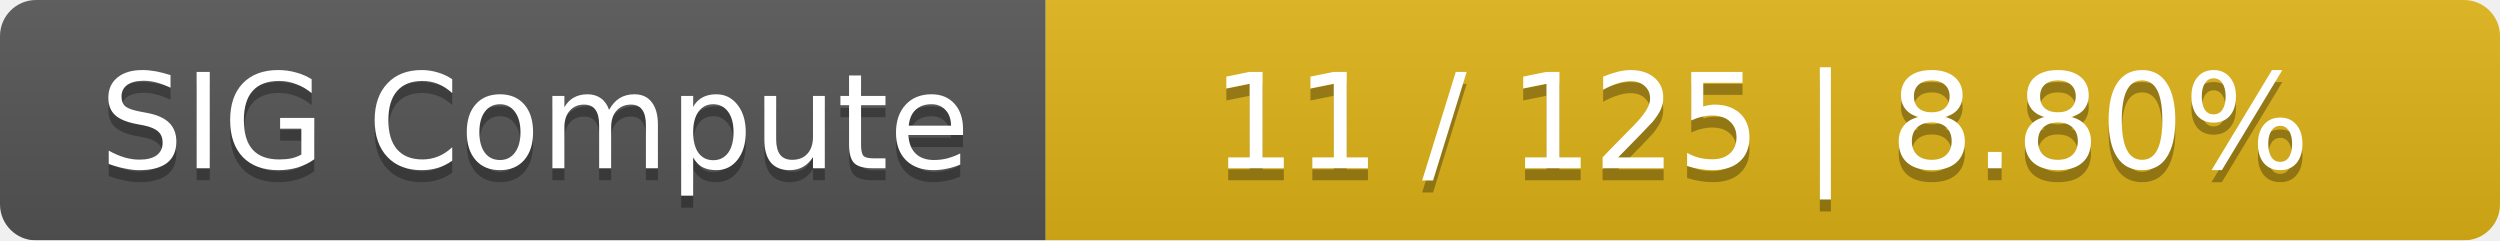
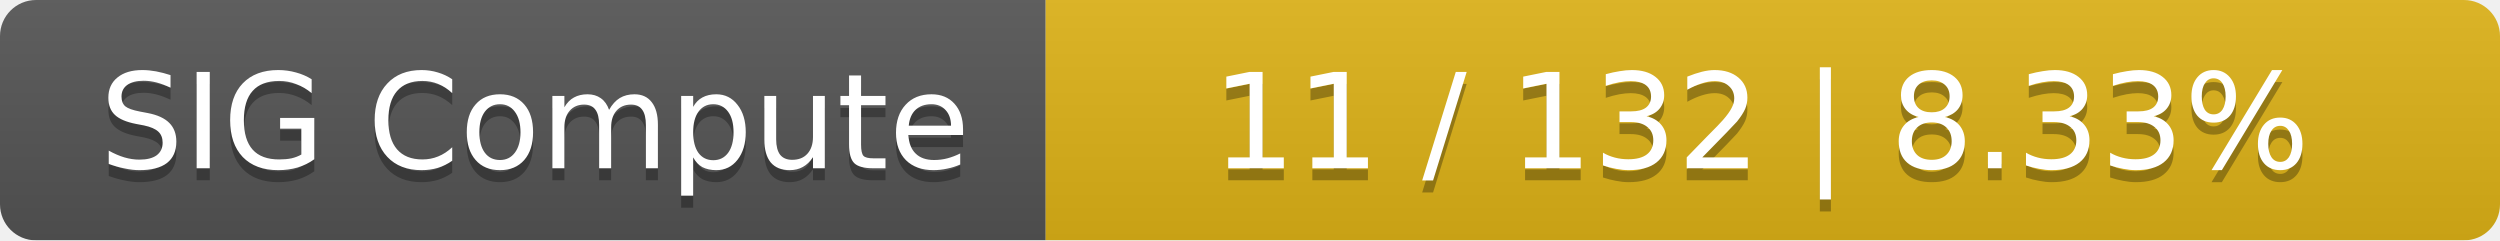
<svg xmlns="http://www.w3.org/2000/svg" width="208" height="20">
  <linearGradient id="smooth" x2="0" y2="100%">
    <stop offset="0" stop-color="#bbb" stop-opacity=".1" />
    <stop offset="1" stop-opacity=".1" />
  </linearGradient>
  <mask id="round">
    <rect width="208" height="20" rx="3" fill="#fff" />
  </mask>
  <g mask="url(#round)">
    <rect width="87" height="20" fill="#555" />
    <rect x="87" width="121" height="20" fill="#dfb317" />
    <rect width="208" height="20" fill="url(#smooth)" />
  </g>
  <g fill="#fff" text-anchor="middle" font-family="DejaVu Sans,Verdana,Geneva,sans-serif" font-size="11">
    <text x="44.5" y="15" fill="#010101" fill-opacity=".3">SIG Compute</text>
    <text x="44.5" y="14">SIG Compute</text>
-     <text x="146.5" y="15" fill="#010101" fill-opacity=".3">11 / 125    |    8.80%</text>
-     <text x="146.5" y="14">11 / 125    |    8.80%</text>
+     <text x="146.5" y="15" fill="#010101" fill-opacity=".3">11 / 132    |    8.33%</text>
+     <text x="146.5" y="14">11 / 132    |    8.33%</text>
  </g>
</svg>
